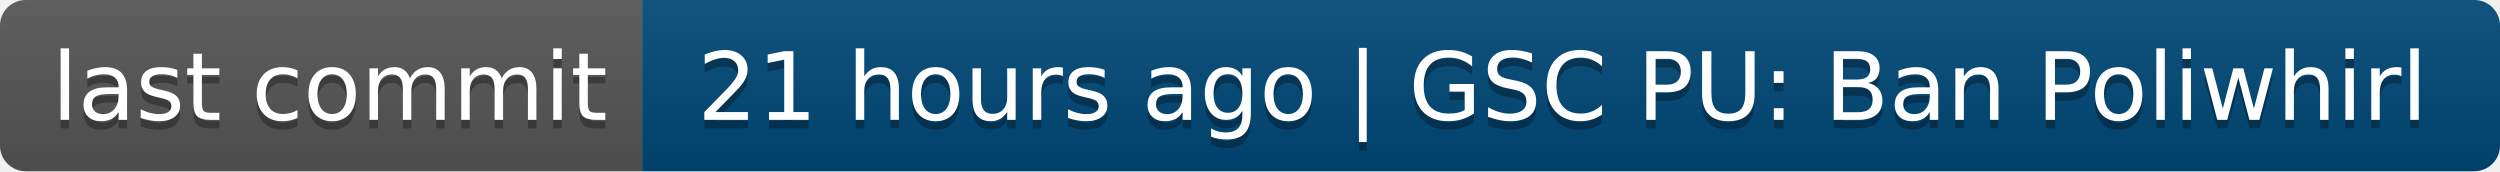
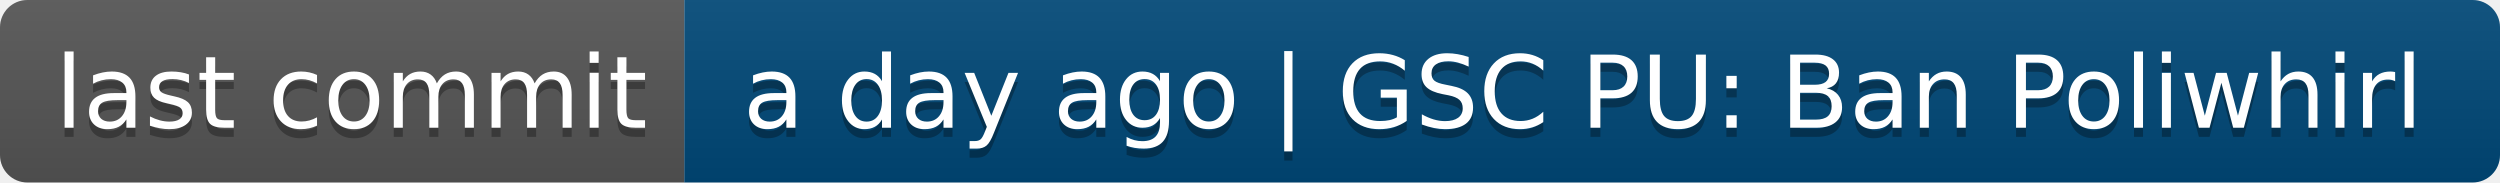
- <svg xmlns="http://www.w3.org/2000/svg" width="292" height="20" role="img" aria-label="last commit: 21 hours ago | GSC PU: Ban Poliwhirl">
+ <svg xmlns="http://www.w3.org/2000/svg" width="274" height="20" role="img" aria-label="last commit: a day ago | GSC PU: Ban Poliwhirl">
  <linearGradient id="s" x2="0" y2="100%">
    <stop offset="0" stop-color="#bbb" stop-opacity=".1" />
    <stop offset="1" stop-opacity=".1" />
  </linearGradient>
  <clipPath id="r">
-     <rect width="292" height="20" rx="3" fill="#fff" />
+     <rect width="274" height="20" rx="3" fill="#fff" />
  </clipPath>
  <g clip-path="url(#r)">
    <rect width="75" height="20" fill="#555" />
-     <rect x="75" width="217" height="20" fill="#004878" />
-     <rect width="292" height="20" fill="url(#s)" />
+     <rect x="75" width="199" height="20" fill="#004878" />
+     <rect width="274" height="20" fill="url(#s)" />
  </g>
  <g fill="#fff" text-anchor="middle" font-family="Verdana,Geneva,DejaVu Sans,sans-serif" text-rendering="geometricPrecision" font-size="110">
    <text aria-hidden="true" x="385" y="150" fill="#010101" fill-opacity=".3" transform="scale(.1)" textLength="650">last commit</text>
    <text x="385" y="140" transform="scale(.1)" fill="#fff" textLength="650">last commit</text>
-     <text aria-hidden="true" x="1825" y="150" fill="#010101" fill-opacity=".3" transform="scale(.1)" textLength="2070">21 hours ago | GSC PU: Ban Poliwhirl</text>
-     <text x="1825" y="140" transform="scale(.1)" fill="#fff" textLength="2070">21 hours ago | GSC PU: Ban Poliwhirl</text>
+     <text aria-hidden="true" x="1735" y="150" fill="#010101" fill-opacity=".3" transform="scale(.1)" textLength="1890">a day ago | GSC PU: Ban Poliwhirl</text>
+     <text x="1735" y="140" transform="scale(.1)" fill="#fff" textLength="1890">a day ago | GSC PU: Ban Poliwhirl</text>
  </g>
</svg>
